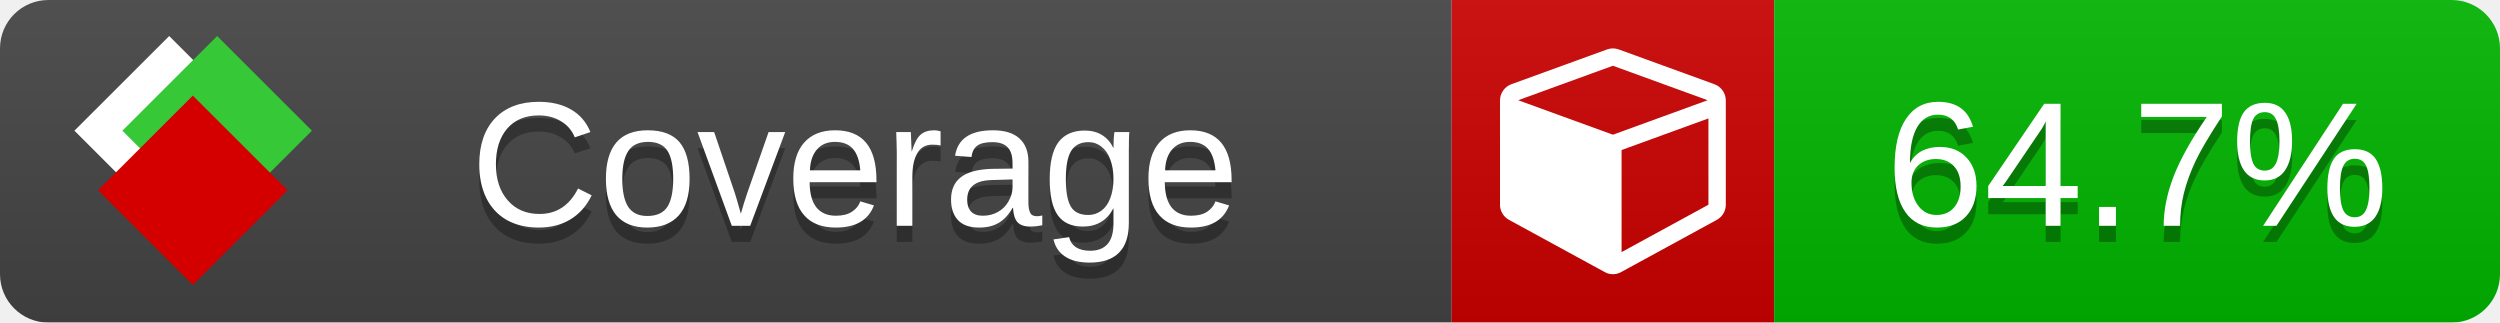
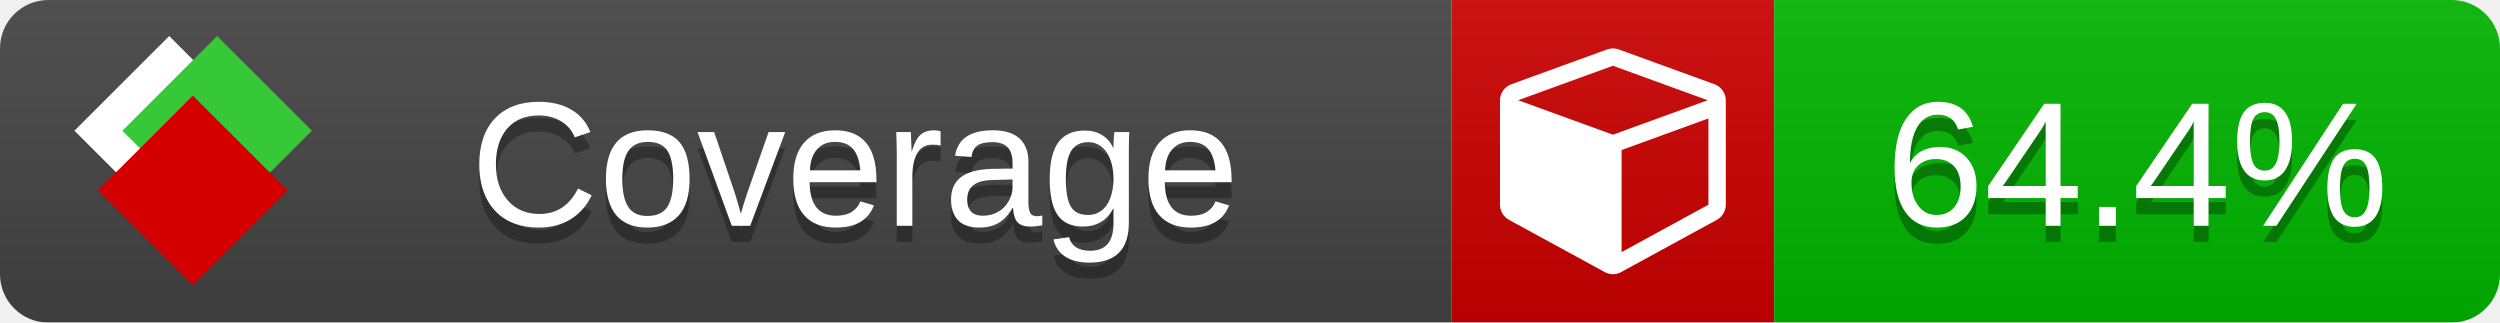
<svg xmlns="http://www.w3.org/2000/svg" xmlns:xlink="http://www.w3.org/1999/xlink" width="155" height="20">
  <style type="text/css">
          
            @keyframes fade1 {
                0% { visibility: visible; opacity: 1; }
               23% { visibility: visible; opacity: 1; }
               25% { visibility: hidden; opacity: 0; }
               48% { visibility: hidden; opacity: 0; }
               50% { visibility: hidden; opacity: 0; }
               73% { visibility: hidden; opacity: 0; }
               75% { visibility: hidden; opacity: 0; }
               98% { visibility: hidden; opacity: 0; }
              100% { visibility: visible; opacity: 1; }
            }
            @keyframes fade2 {
                0% { visibility: hidden; opacity: 0; }
               23% { visibility: hidden; opacity: 0; }
               25% { visibility: visible; opacity: 1; }
               48% { visibility: visible; opacity: 1; }
               50% { visibility: hidden; opacity: 0; }
               73% { visibility: hidden; opacity: 0; }
               75% { visibility: hidden; opacity: 0; }
               98% { visibility: hidden; opacity: 0; }
              100% { visibility: hidden; opacity: 0; }
            }
            @keyframes fade3 {
                0% { visibility: hidden; opacity: 0; }
               23% { visibility: hidden; opacity: 0; }
               25% { visibility: hidden; opacity: 0; }
               48% { visibility: hidden; opacity: 0; }
               50% { visibility: visible; opacity: 1; }
               73% { visibility: visible; opacity: 1; }
               75% { visibility: hidden; opacity: 0; }
               98% { visibility: hidden; opacity: 0; }
              100% { visibility: hidden; opacity: 0; }
            }
            @keyframes fade4 {
                0% { visibility: hidden; opacity: 0; }
               23% { visibility: hidden; opacity: 0; }
               25% { visibility: hidden; opacity: 0; }
               48% { visibility: hidden; opacity: 0; }
               50% { visibility: hidden; opacity: 0; }
               73% { visibility: hidden; opacity: 0; }
               75% { visibility: visible; opacity: 1; }
               98% { visibility: visible; opacity: 1; }
              100% { visibility: hidden; opacity: 0; }
            }
            .linecoverage {
                animation-duration: 15s;
                animation-name: fade1;
                animation-iteration-count: infinite;
            }
            .branchcoverage {
                animation-duration: 15s;
                animation-name: fade2;
                animation-iteration-count: infinite;
            }
            .methodcoverage {
                animation-duration: 15s;
                animation-name: fade3;
                animation-iteration-count: infinite;
            }
            .fullmethodcoverage {
                animation-duration: 15s;
                animation-name: fade4;
                animation-iteration-count: infinite;
            }
          
    </style>
  <defs>
    <linearGradient id="gradient" x2="0" y2="100%">
      <stop offset="0" stop-color="#bbb" stop-opacity=".1" />
      <stop offset="1" stop-opacity=".1" />
    </linearGradient>
    <linearGradient id="c">
      <stop offset="0" stop-color="#d40000" />
      <stop offset="1" stop-color="#ff2a2a" />
    </linearGradient>
    <linearGradient id="a">
      <stop offset="0" stop-color="#e0e0de" />
      <stop offset="1" stop-color="#fff" />
    </linearGradient>
    <linearGradient id="b">
      <stop offset="0" stop-color="#37c837" />
      <stop offset="1" stop-color="#217821" />
    </linearGradient>
    <linearGradient xlink:href="#a" id="e" x1="106.44" x2="69.96" y1="-11.96" y2="-46.84" gradientTransform="matrix(-.8426 -.00045 -.00045 -.8426 -94.27 -75.82)" gradientUnits="userSpaceOnUse" />
    <linearGradient xlink:href="#b" id="f" x1="56.19" x2="77.97" y1="-23.45" y2="10.62" gradientTransform="matrix(.8426 .00045 .00045 .8426 94.27 75.82)" gradientUnits="userSpaceOnUse" />
    <linearGradient xlink:href="#c" id="g" x1="79.98" x2="132.9" y1="10.79" y2="10.79" gradientTransform="matrix(.8426 .00045 .00045 .8426 94.27 75.82)" gradientUnits="userSpaceOnUse" />
    <mask id="mask">
      <rect width="155" height="20" rx="3" fill="#fff" />
    </mask>
    <g id="icon" transform="matrix(.04486 0 0 .04481 -.48 -.63)">
      <rect width="52.92" height="52.92" x="-109.72" y="-27.13" fill="url(#e)" transform="rotate(-135)" />
      <rect width="52.92" height="52.92" x="70.19" y="-39.18" fill="url(#f)" transform="rotate(45)" />
      <rect width="52.92" height="52.92" x="80.05" y="-15.74" fill="url(#g)" transform="rotate(45)" />
    </g>
  </defs>
  <g mask="url(#mask)">
    <rect x="0" y="0" width="90" height="20" fill="#444" />
    <rect x="90" y="0" width="20" height="20" fill="#c00" />
    <rect x="110" y="0" width="45" height="20" fill="#00B600" />
    <rect x="0" y="0" width="155" height="20" fill="url(#gradient)" />
  </g>
  <g>
    <path class="" fill="#fff" d="m 100.538,15.629 5.385,-2.936 v -5.351 l -5.385,1.96 z M 100,8.351 105.873,6.214 100,4.077 94.127,6.214 Z m 7,-2.12 v 6.462 q 0,0.294 -0.151,0.547 -0.151,0.252 -0.412,0.395 l -5.923,3.231 q -0.236,0.135 -0.513,0.135 -0.278,0 -0.513,-0.135 l -5.923,-3.231 Q 93.303,13.492 93.151,13.239 93,12.987 93,12.692 v -6.462 q 0,-0.337 0.194,-0.614 0.194,-0.278 0.513,-0.395 l 5.923,-2.154 q 0.185,-0.067 0.37,-0.067 0.185,0 0.37,0.067 l 5.923,2.154 q 0.32,0.118 0.513,0.395 Q 107,5.894 107,6.231 Z" />
  </g>
  <g fill="#fff" text-anchor="middle" font-family="Verdana,Arial,Geneva,sans-serif" font-size="11">
    <a xlink:href="https://github.com/danielpalme/ReportGenerator" target="_top">
      <use xlink:href="#icon" transform="translate(3,1) scale(3.5)" />
    </a>
    <text x="53" y="15" fill="#010101" fill-opacity=".3">Coverage</text>
    <text x="53" y="14" fill="#fff">Coverage</text>
-     <text class="" x="132.5" y="15" fill="#010101" fill-opacity=".3">64.7%</text>
-     <text class="" x="132.5" y="14">64.7%</text>
+     <text class="" x="132.5" y="15" fill="#010101" fill-opacity=".3">64.4%</text>
+     <text class="" x="132.5" y="14">64.4%</text>
  </g>
  <g>
    <rect class="" x="90" y="0" width="65" height="20" fill-opacity="0" />
  </g>
</svg>
